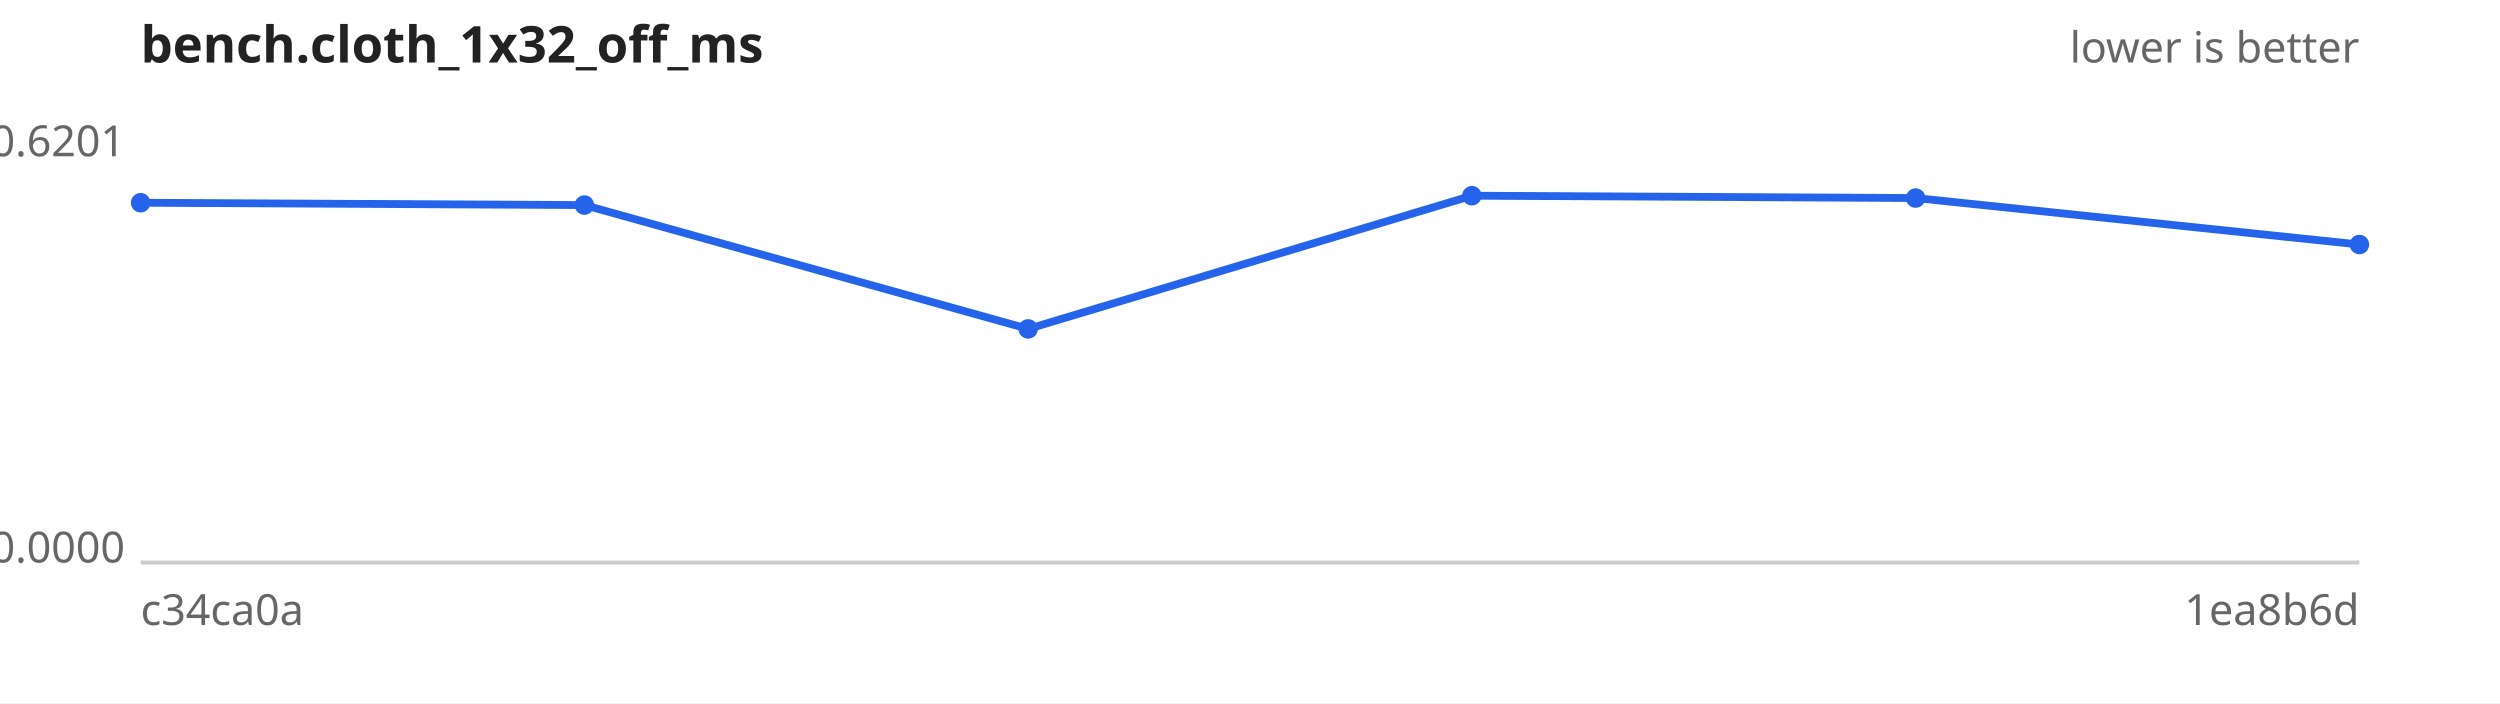
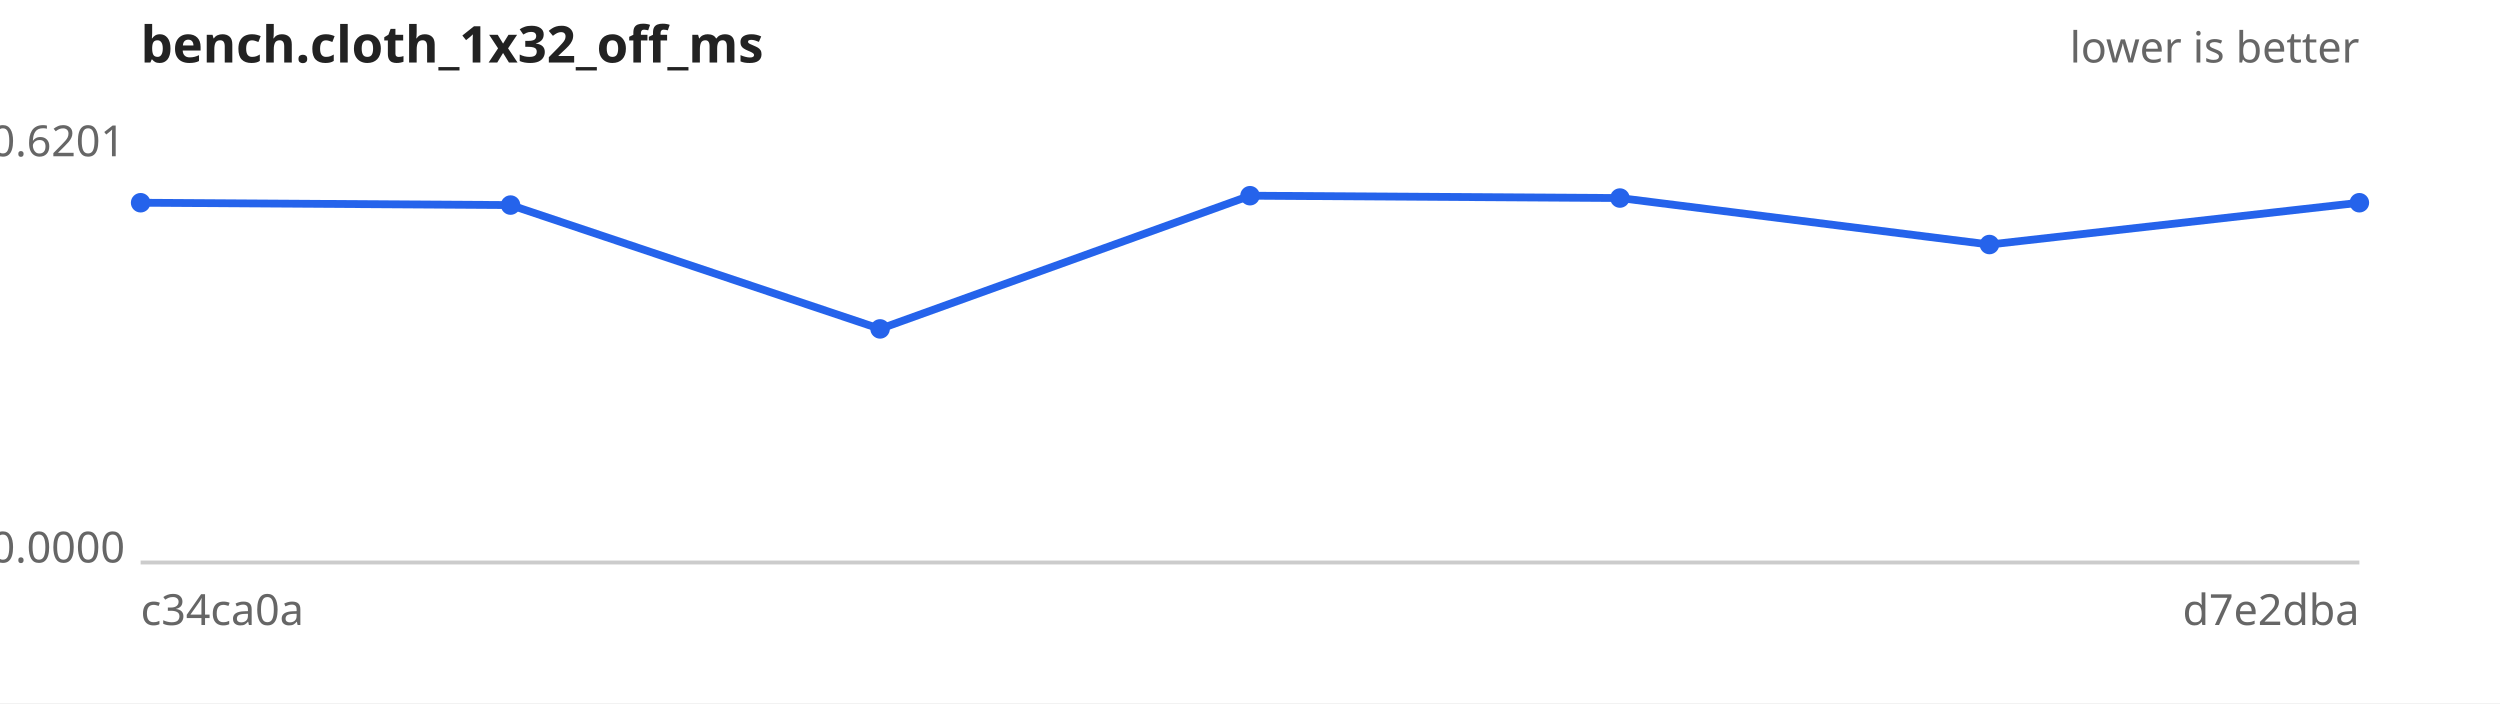
<svg xmlns="http://www.w3.org/2000/svg" width="640" height="180" viewBox="0 0 640 180" font-family="sans-serif" font-size="11">
  <rect width="640" height="180" fill="#ffffff" />
  <text x="36" y="16" font-size="13" font-weight="bold" fill="#222">bench.cloth_1x32_off_ms</text>
  <text x="604" y="16" text-anchor="end" fill="#666">lower is better</text>
  <line x1="36" y1="144" x2="604" y2="144" stroke="#ccc" />
  <text x="32" y="40.0" text-anchor="end" fill="#666">0.6201</text>
  <text x="32" y="144.0" text-anchor="end" fill="#666">0.0000</text>
  <text x="36" y="160" fill="#666">c34ca0a</text>
-   <text x="604" y="160" text-anchor="end" fill="#666">1ea8b6d</text>
-   <path d="M36.0,51.9 L149.6,52.5 L263.2,84.2 L376.8,50.1 L490.4,50.7 L604.0,62.6" fill="none" stroke="#2563eb" stroke-width="2" />
+   <text x="604" y="160" text-anchor="end" fill="#666">d7e2dba</text>
+   <path d="M36.0,51.9 L130.7,52.5 L225.3,84.2 L320.0,50.1 L414.7,50.7 L509.3,62.6 L604.0,51.9" fill="none" stroke="#2563eb" stroke-width="2" />
  <g fill="#2563eb">
    <circle cx="36.0" cy="51.9" r="2.5" />
-     <circle cx="149.6" cy="52.5" r="2.5" />
-     <circle cx="263.2" cy="84.2" r="2.5" />
-     <circle cx="376.8" cy="50.1" r="2.5" />
-     <circle cx="490.4" cy="50.7" r="2.5" />
-     <circle cx="604.0" cy="62.6" r="2.5" />
+     <circle cx="130.7" cy="52.5" r="2.5" />
+     <circle cx="225.3" cy="84.2" r="2.5" />
+     <circle cx="320.0" cy="50.1" r="2.5" />
+     <circle cx="414.7" cy="50.7" r="2.5" />
+     <circle cx="509.3" cy="62.6" r="2.5" />
+     <circle cx="604.0" cy="51.9" r="2.5" />
  </g>
</svg>
